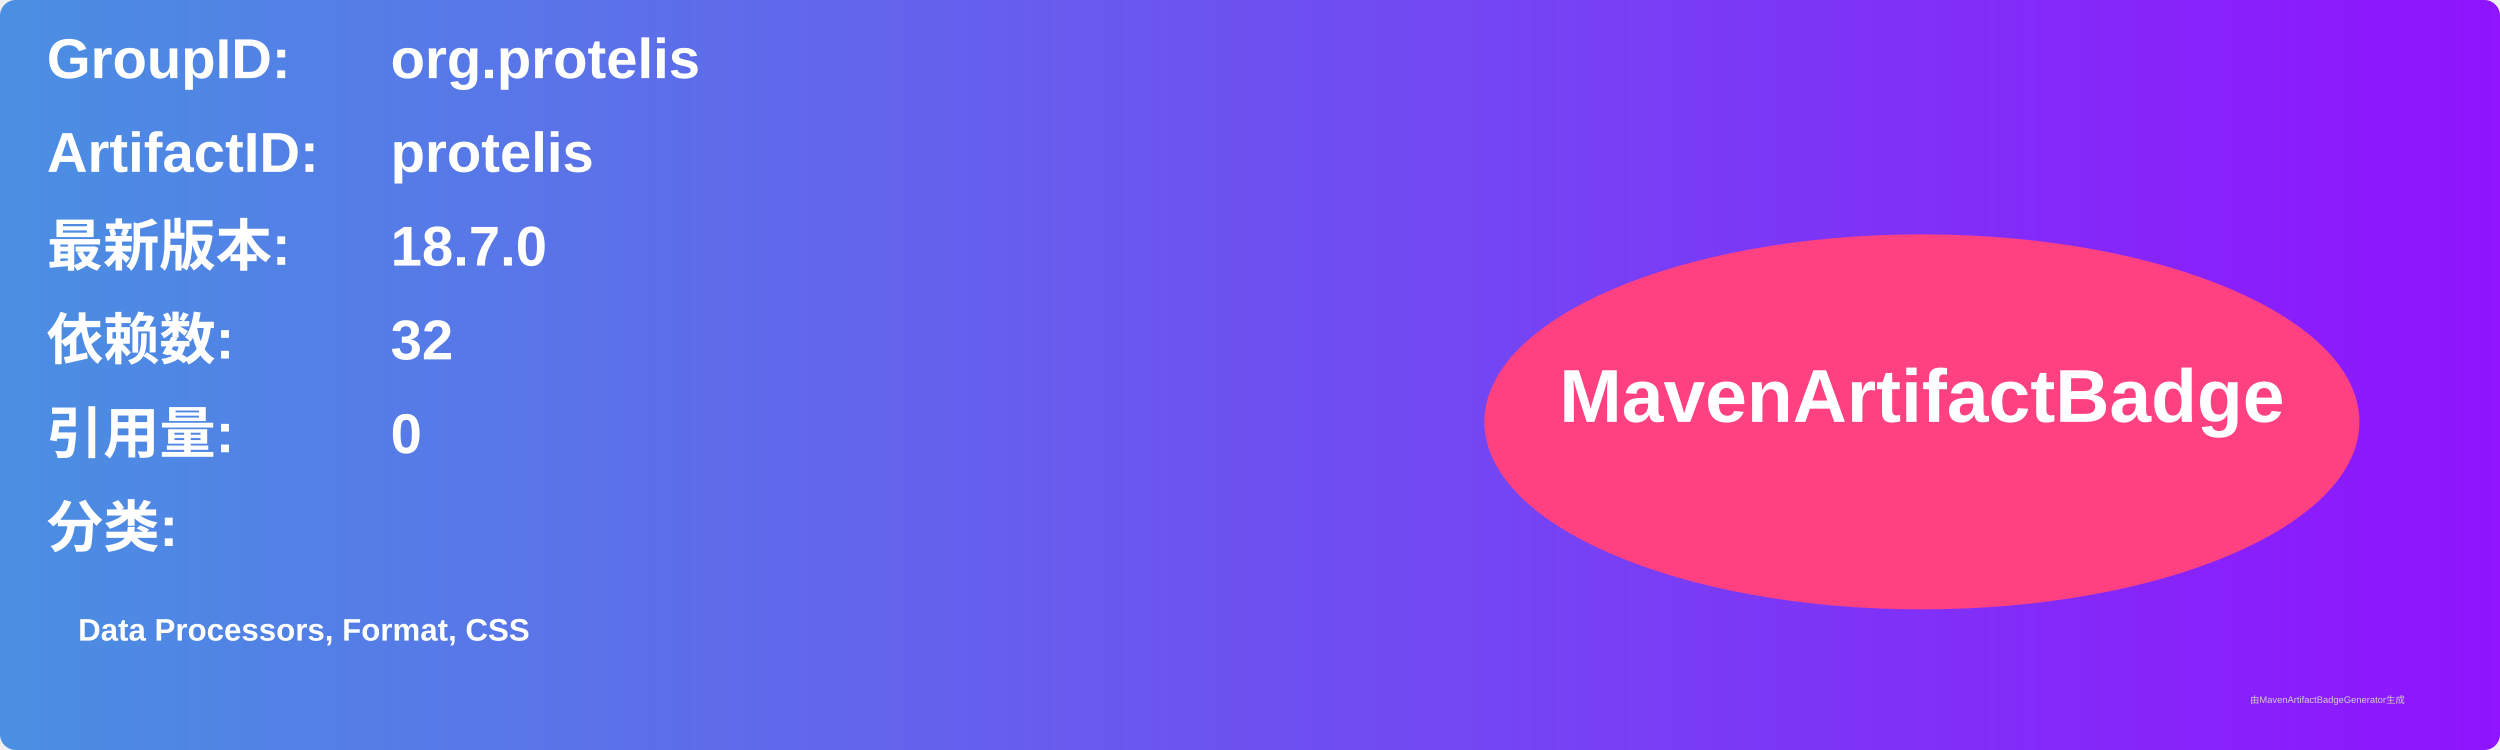
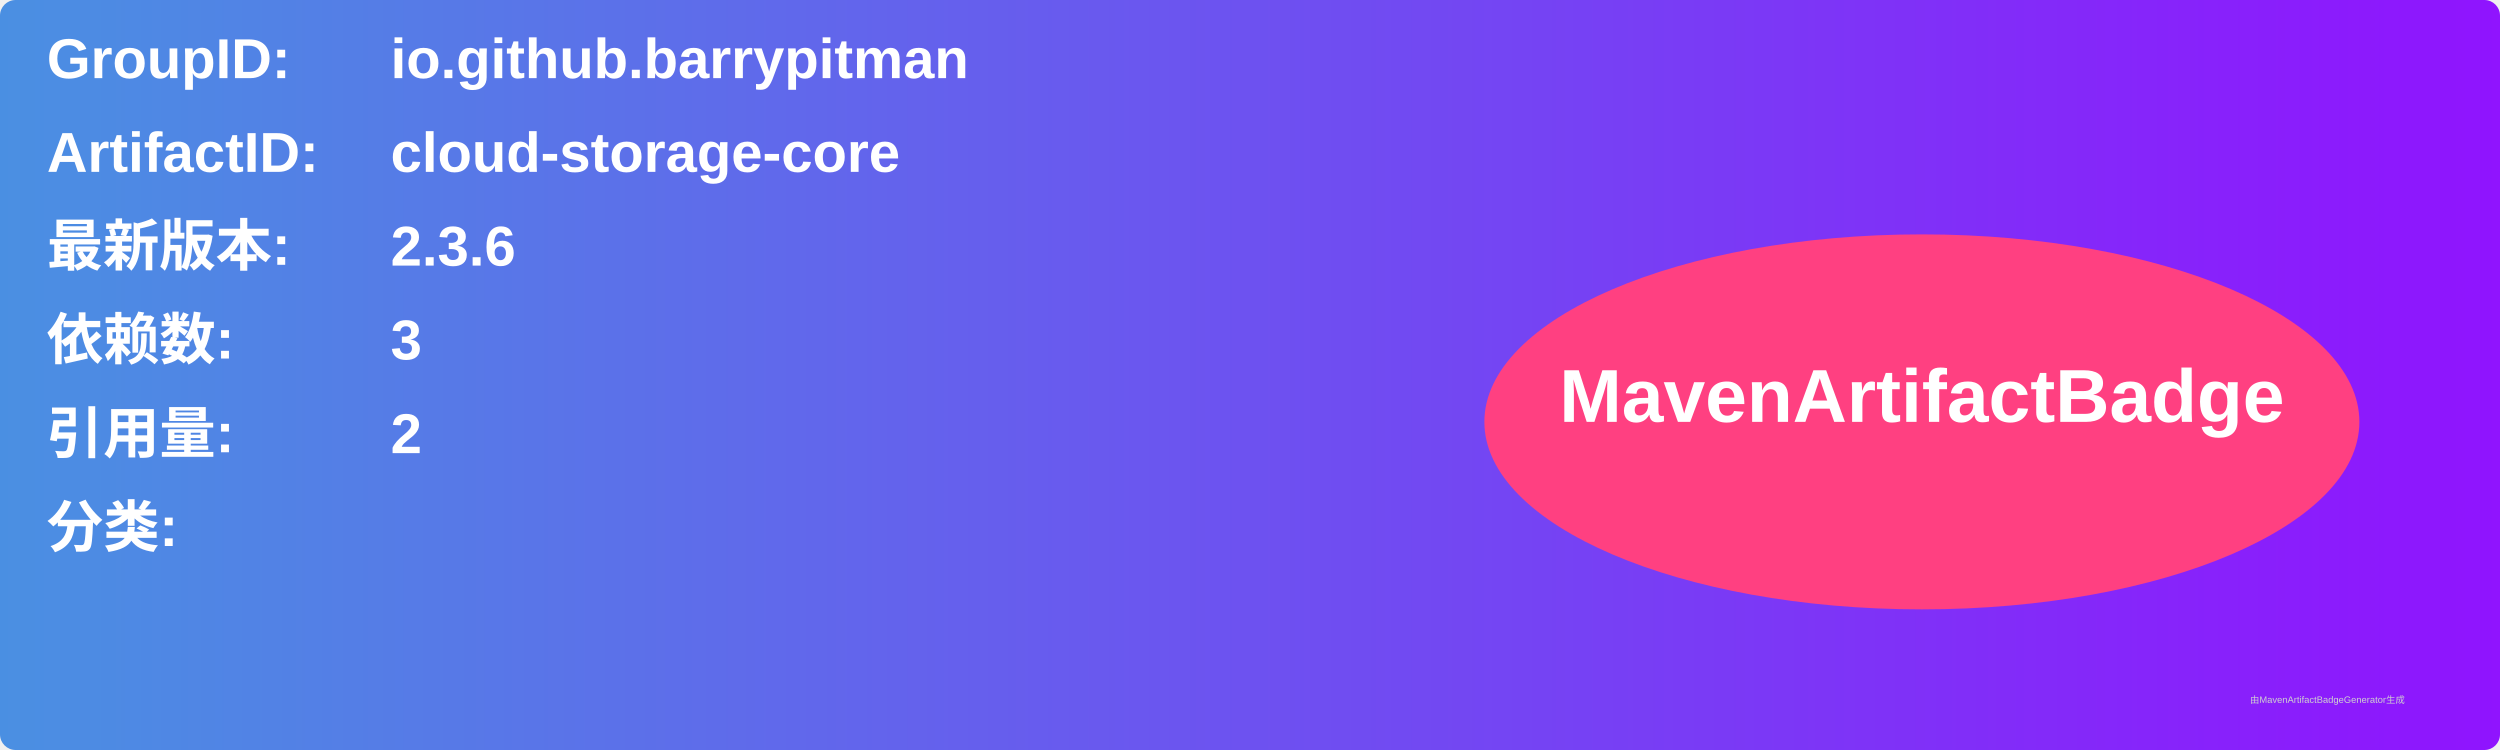
<svg xmlns="http://www.w3.org/2000/svg" width="800" height="240" viewBox="0 0 800 240">
  <linearGradient id="grad" x1="0%" y1="0%" x2="100%" y2="0%">
    <stop offset="0%" stop-color="#4a90e2" />
    <stop offset="100%" stop-color="#9013fe" />
  </linearGradient>
  <rect width="100%" height="100%" rx="5" ry="5" fill="url(#grad)" />
  <g transform="translate(15, 15)">
    <text x="0" y="10" font-family="Arial" font-size="18" fill="white" font-weight="bold" width="260">GroupID:</text>
-     <text x="110" y="10" font-family="Arial" font-size="18" fill="white" font-weight="bold" width="460">org.protelis</text>
+     <text x="110" y="10" font-family="Arial" font-size="18" fill="white" font-weight="bold" width="460">io.github.barrypitman</text>
    <text x="0" y="40" font-family="Arial" font-size="18" fill="white" font-weight="bold" width="260">ArtifactID:</text>
-     <text x="110" y="40" font-family="Arial" font-size="18" fill="white" font-weight="bold" width="460">protelis</text>
+     <text x="110" y="40" font-family="Arial" font-size="18" fill="white" font-weight="bold" width="460">cloud-storage-core</text>
    <text x="0" y="70" font-family="Arial" font-size="18" fill="white" font-weight="bold">最新版本:</text>
    <text x="110" y="70" font-family="Arial" font-size="18" fill="white" font-weight="bold">
-       <tspan font-weight="bold">18.7.0</tspan>
+       <tspan font-weight="bold">2.3.6</tspan>
    </text>
    <text x="0" y="100" font-family="Arial" font-size="18" fill="white" font-weight="bold">依赖数: </text>
    <text x="110" y="100" font-family="Arial" font-size="18" fill="white">
-       <tspan font-weight="bold">32</tspan>
+       <tspan font-weight="bold">3</tspan>
    </text>
    <text x="0" y="130" font-family="Arial" font-size="18" fill="white" font-weight="bold">引用量: </text>
    <text x="110" y="130" font-family="Arial" font-size="18" fill="white">
-       <tspan font-weight="bold">0</tspan>
+       <tspan font-weight="bold">2</tspan>
    </text>
    <text x="0" y="160" font-family="Arial" font-size="18" fill="white" font-weight="bold">分类:</text>
    <text x="10" y="190" font-family="Arial" font-size="10" fill="white">
-       <tspan font-weight="bold">Data Processors, Format, CSS</tspan>
+       <tspan font-weight="bold" />
    </text>
    <ellipse cx="600" cy="120" rx="140" ry="60" fill="#ff4081" />
    <text x="600" y="120" text-anchor="middle" font-family="Arial" font-size="24" fill="white" font-weight="bold">MavenArtifactBadge</text>
  </g>
  <text x="720" y="225" font-family="Arial" font-size="3" fill="#d0d0d0">由MavenArtifactBadgeGenerator生成</text>
</svg>
